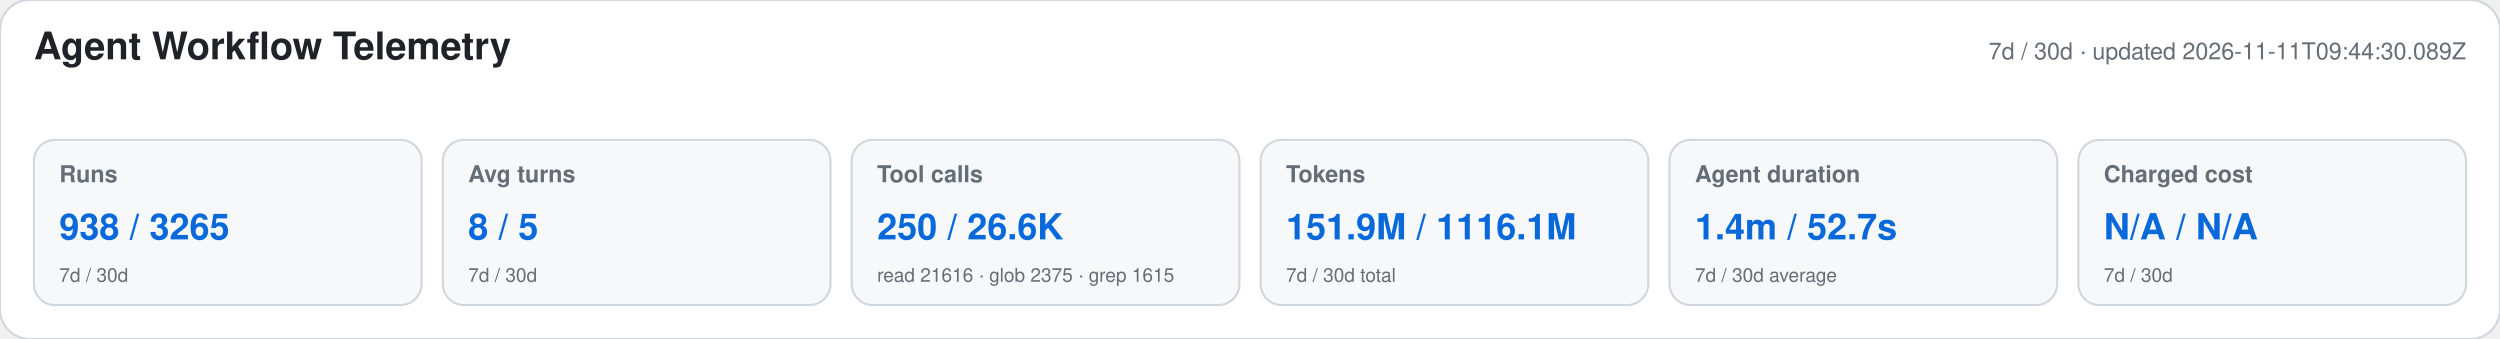
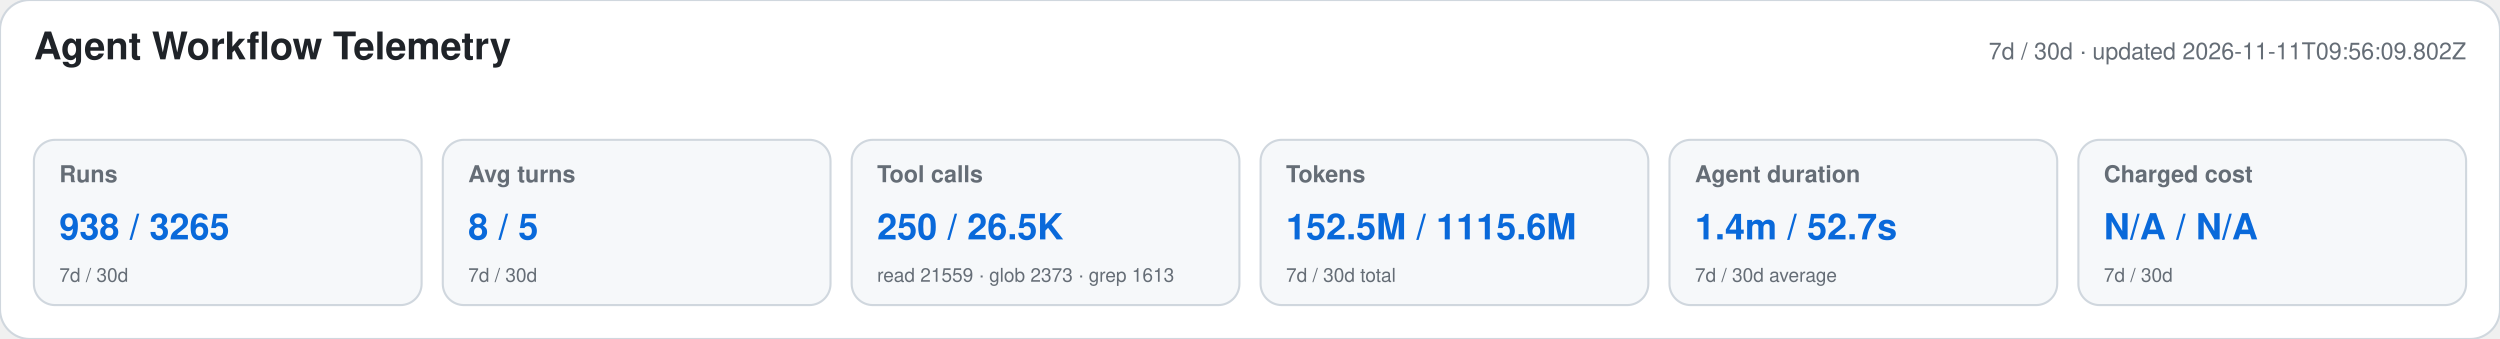
<svg xmlns="http://www.w3.org/2000/svg" width="1180" height="160" viewBox="0 0 1180 160" role="img" aria-labelledby="title desc">
  <style>text{font-family:-apple-system,BlinkMacSystemFont,"Segoe UI",Helvetica,Arial,sans-serif}.heading{font-size:18px;font-weight:650;fill:#1f2328}.meta,.label,.secondary{fill:#656d76}.meta,.label{font-size:11px}.label{font-weight:600}.primary{font-size:17px;font-weight:700;fill:#0969da}.secondary{font-size:9px}</style>
  <rect width="1180" height="160" rx="14" fill="#ffffff" stroke="#d0d7de" />
  <text x="16" y="28" class="heading">Agent Workflow Telemetry</text>
-   <text x="1164" y="28" text-anchor="end" class="meta">7d / 30d · updated 2026-11-11T09:44:30.089Z</text>
+   <text x="1164" y="28" text-anchor="end" class="meta">7d / 30d · updated 2026-11-11T09:56:09.802Z</text>
  <g>
    <rect x="16" y="66" width="183" height="78" rx="10" fill="#f6f8fa" stroke="#d0d7de" />
    <text x="28" y="86" class="label">Runs</text>
    <text x="28" y="113" class="primary">938 / 3265</text>
    <text x="28" y="133" class="secondary">7d / 30d</text>
  </g>
  <g>
    <rect x="209" y="66" width="183" height="78" rx="10" fill="#f6f8fa" stroke="#d0d7de" />
    <text x="221" y="86" class="label">Avg turns</text>
    <text x="221" y="113" class="primary">8 / 5</text>
    <text x="221" y="133" class="secondary">7d / 30d</text>
  </g>
  <g>
    <rect x="402" y="66" width="183" height="78" rx="10" fill="#f6f8fa" stroke="#d0d7de" />
    <text x="414" y="86" class="label">Tool calls</text>
-     <text x="414" y="113" class="primary">250 / 26.6K</text>
-     <text x="414" y="133" class="secondary">read 21616 · glob 2375 · grep 1615</text>
+     <text x="414" y="113" class="primary">250 / 26.5K</text>
+     <text x="414" y="133" class="secondary">read 21559 · glob 2373 · grep 1613</text>
  </g>
  <g>
    <rect x="595" y="66" width="183" height="78" rx="10" fill="#f6f8fa" stroke="#d0d7de" />
    <text x="607" y="86" class="label">Tokens</text>
-     <text x="607" y="113" class="primary">151.9M / 1116.1M</text>
+     <text x="607" y="113" class="primary">152.5M / 1115.6M</text>
    <text x="607" y="133" class="secondary">7d / 30d total</text>
  </g>
  <g>
    <rect x="788" y="66" width="183" height="78" rx="10" fill="#f6f8fa" stroke="#d0d7de" />
    <text x="800" y="86" class="label">Agent duration</text>
    <text x="800" y="113" class="primary">1.4m / 52.7s</text>
    <text x="800" y="133" class="secondary">7d / 30d average</text>
  </g>
  <g>
    <rect x="981" y="66" width="183" height="78" rx="10" fill="#f6f8fa" stroke="#d0d7de" />
    <text x="993" y="86" class="label">Charged cost</text>
    <text x="993" y="113" class="primary">N/A / N/A</text>
    <text x="993" y="133" class="secondary">7d / 30d</text>
  </g>
</svg>
